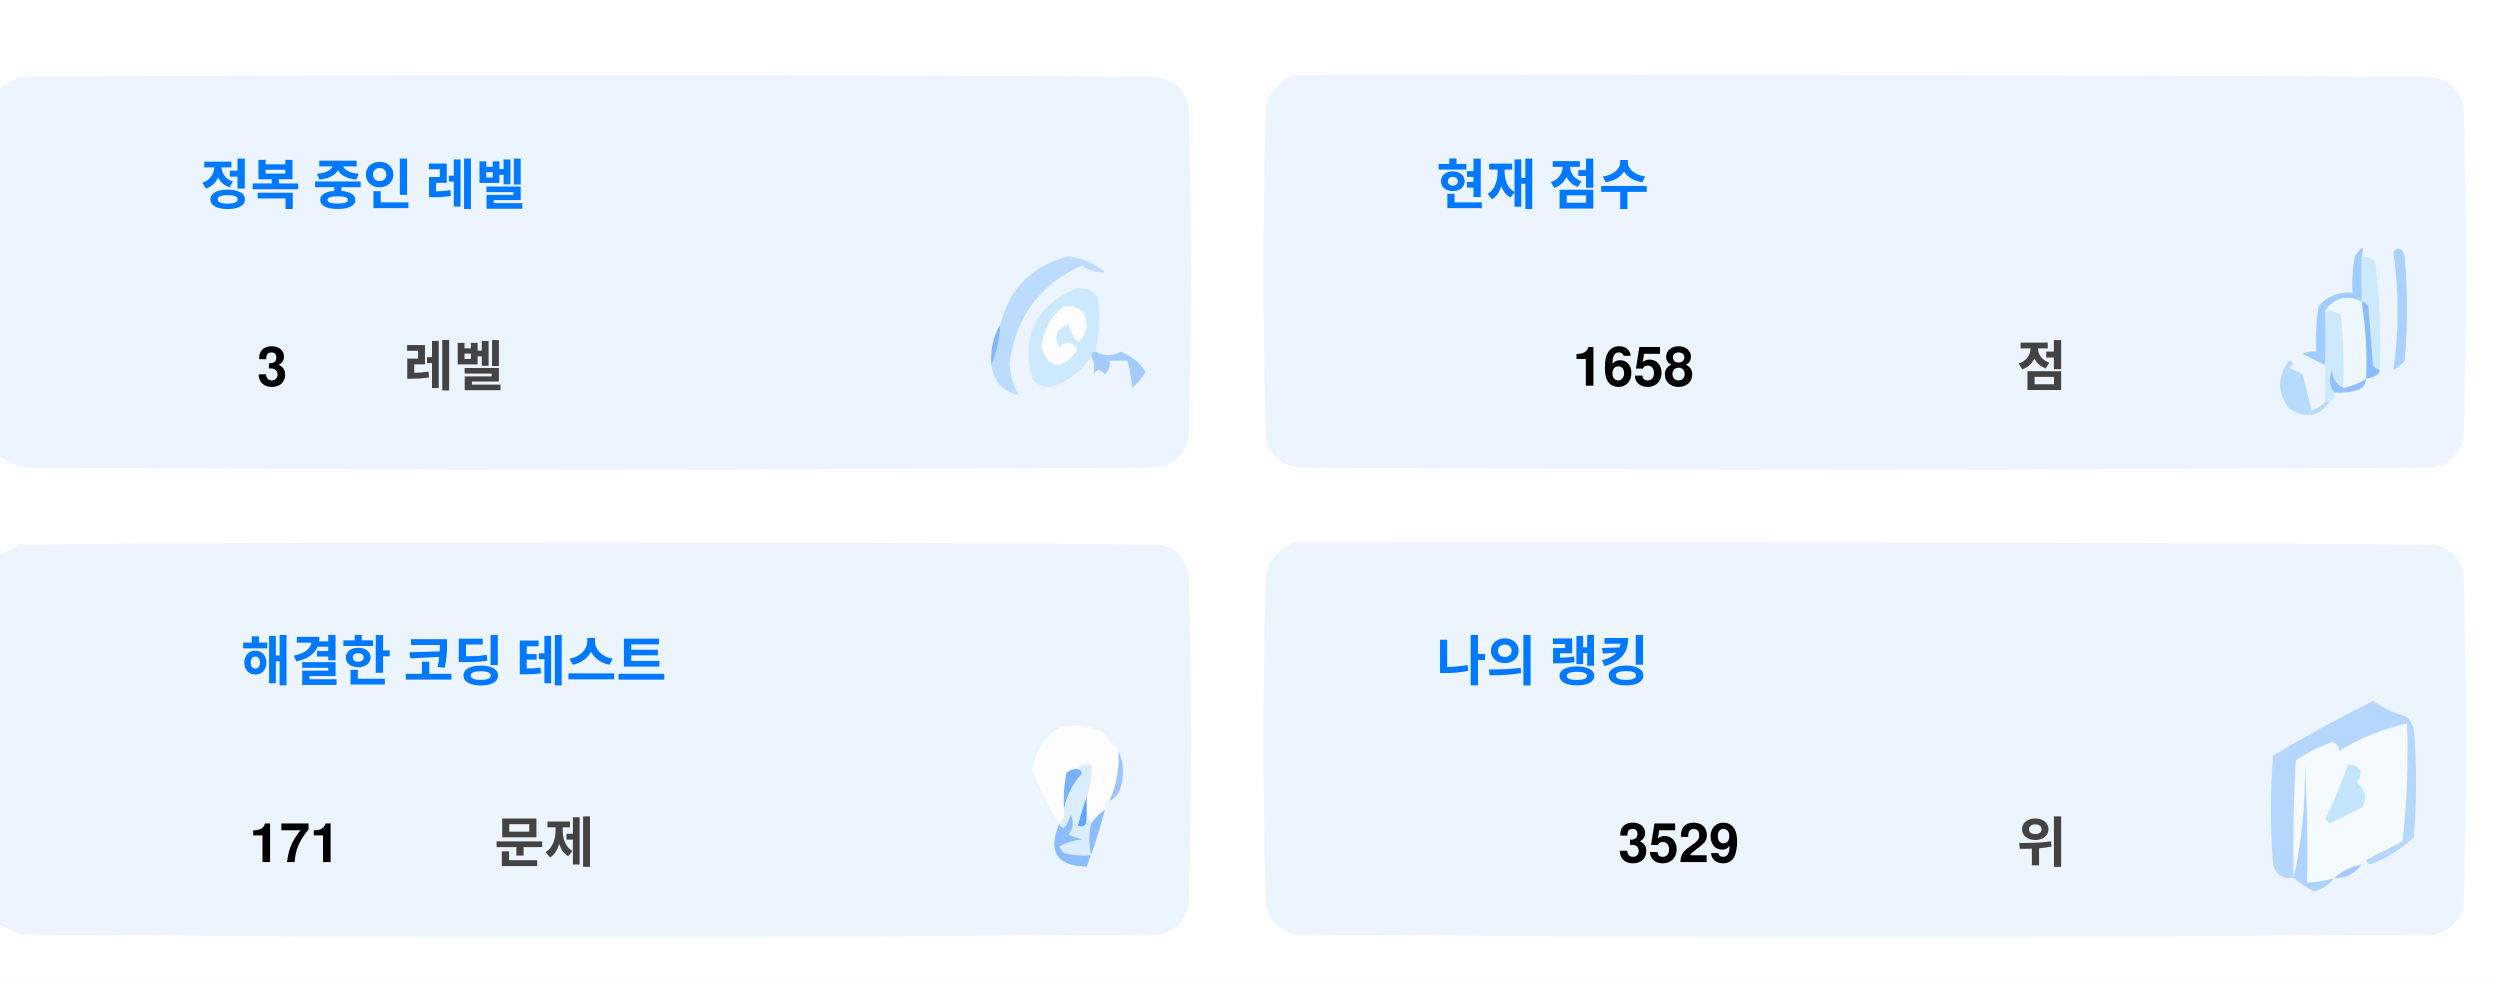
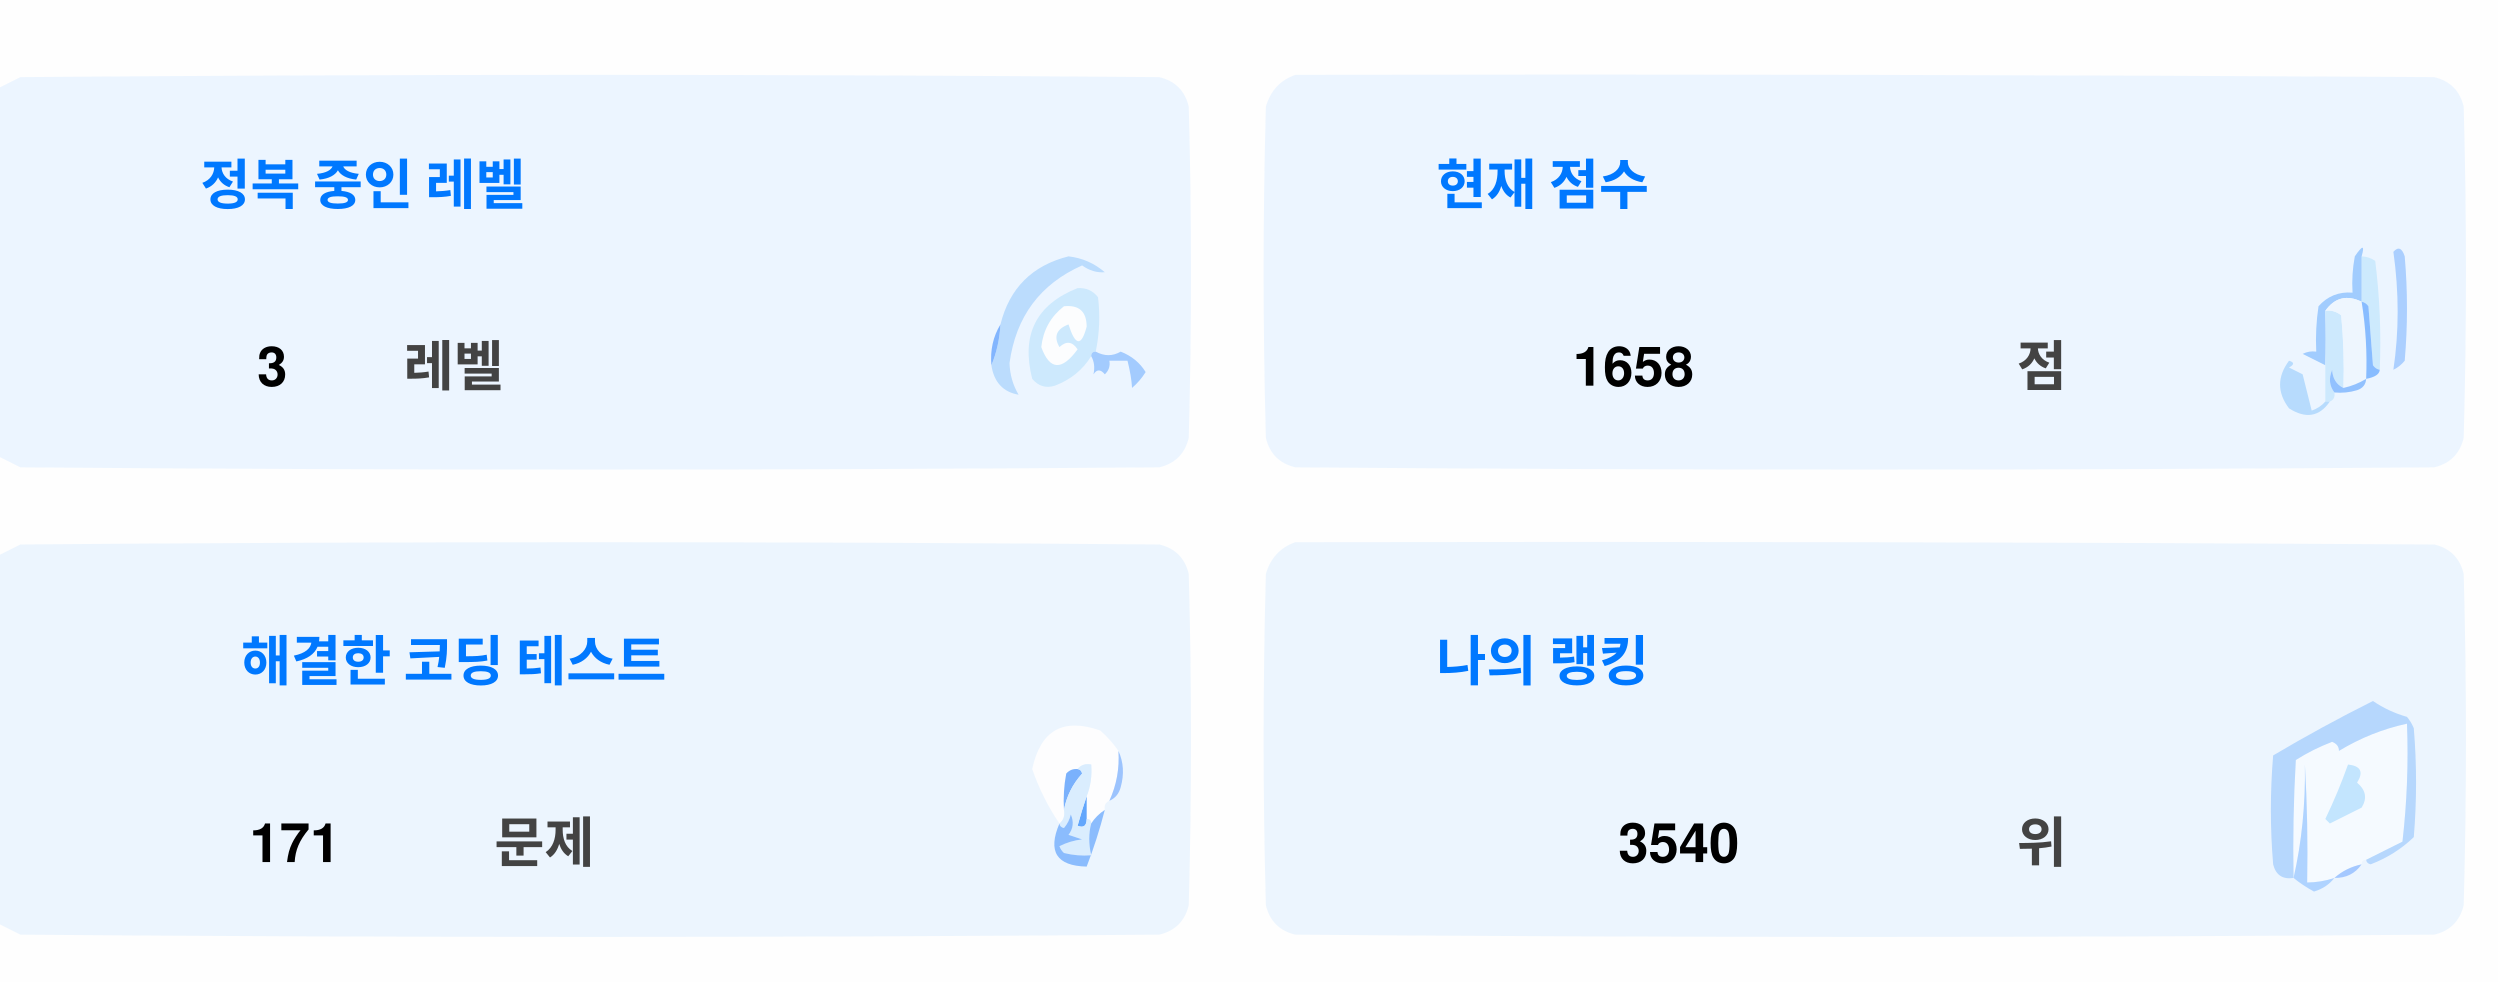
<svg xmlns="http://www.w3.org/2000/svg" version="1.1" width="551px" height="217px" style="shape-rendering:geometricPrecision; text-rendering:geometricPrecision; image-rendering:optimizeQuality; fill-rule:evenodd; clip-rule:evenodd">
  <style>.title {fill: #434343;font-size: 1rem;line-height: 1.5rem;font-weight: bold;font-family: -apple-system, BlinkMacSystemFont, Segoe UI, Helvetica, Arial, sans-serif, Apple Color Emoji, Segoe UI Emoji;}.desc {fill: #434343;font-size: 2.5rem;font-weight: bold;line-height: 1.5rem;font-family: -apple-system, BlinkMacSystemFont, Segoe UI, Helvetica, Arial, sans-serif, Apple Color Emoji, Segoe UI Emoji;}.desc-2 {fill: #434343;font-size: 1rem;font-weight: bold;line-height: 1.5rem;font-family: -apple-system, BlinkMacSystemFont, Segoe UI, Helvetica, Arial, sans-serif, Apple Color Emoji, Segoe UI Emoji;}.text, .desc {animation: twinkling 4s ease-in-out infinite;}@keyframes twinkling {40% { opacity: 1; }50% { opacity: 0.5; }60% { opacity: 1; }70% { opacity: 0.5; }80% { opacity: 1; }}</style>
  <g>
    <path style="opacity:1" fill="#fefefe" d="M -0.5,-0.5 C 183.167,-0.5 366.833,-0.5 550.5,-0.5C 550.5,71.833 550.5,144.167 550.5,216.5C 366.833,216.5 183.167,216.5 -0.5,216.5C -0.5,212.167 -0.5,207.833 -0.5,203.5C 1.14,204.32 2.807,205.153 4.5,206C 88.167,206.667 171.833,206.667 255.5,206C 259,205.167 261.167,203 262,199.5C 262.667,175.167 262.667,150.833 262,126.5C 261.167,123 259,120.833 255.5,120C 171.833,119.333 88.167,119.333 4.5,120C 2.807,120.847 1.14,121.68 -0.5,122.5C -0.5,115.167 -0.5,107.833 -0.5,100.5C 1.14,101.32 2.807,102.153 4.5,103C 88.167,103.667 171.833,103.667 255.5,103C 259,102.167 261.167,100 262,96.5C 262.667,72.167 262.667,47.833 262,23.5C 261.167,20 259,17.833 255.5,17C 171.833,16.333 88.167,16.333 4.5,17C 2.807,17.847 1.14,18.68 -0.5,19.5C -0.5,12.833 -0.5,6.167 -0.5,-0.5 Z" />
  </g>
  <g>
    <path style="opacity:1" fill="#ecf5ff" d="M -0.5,100.5 C -0.5,73.5 -0.5,46.5 -0.5,19.5C 1.14,18.68 2.807,17.847 4.5,17C 88.167,16.333 171.833,16.333 255.5,17C 259,17.833 261.167,20 262,23.5C 262.667,47.833 262.667,72.167 262,96.5C 261.167,100 259,102.167 255.5,103C 171.833,103.667 88.167,103.667 4.5,103C 2.807,102.153 1.14,101.32 -0.5,100.5 Z" />
  </g>
  <g>
    <path style="opacity:1" fill="#ecf5ff" d="M 285.5,16.5 C 369.167,16.333 452.834,16.5 536.5,17C 540,17.833 542.167,20 543,23.5C 543.667,47.833 543.667,72.167 543,96.5C 542.167,100 540,102.167 536.5,103C 452.833,103.667 369.167,103.667 285.5,103C 282,102.167 279.833,100 279,96.5C 278.333,72.167 278.333,47.833 279,23.5C 280.018,19.985 282.185,17.652 285.5,16.5 Z" />
  </g>
  <g>
    <path style="opacity:1" fill="#cdeafd" d="M 520.5,56.5 C 521.583,56.539 522.583,56.873 523.5,57.5C 524.498,65.472 524.831,73.472 524.5,81.5C 523.883,81.389 523.383,81.056 523,80.5C 522.667,76.167 522.333,71.833 522,67.5C 521.617,66.944 521.117,66.611 520.5,66.5C 520.5,63.167 520.5,59.833 520.5,56.5 Z" />
  </g>
  <g>
    <path style="opacity:1" fill="#abcfff" d="M 527.5,55.5 C 528.566,54.308 529.399,54.641 530,56.5C 530.667,64.167 530.667,71.833 530,79.5C 529.311,80.357 528.478,81.023 527.5,81.5C 528.758,73.08 528.758,64.414 527.5,55.5 Z" />
  </g>
  <g>
    <path style="opacity:1" fill="#bbdcfd" d="M 218.5,80.5 C 219.657,77.727 220.324,74.727 220.5,71.5C 222.49,63.51 227.49,58.51 235.5,56.5C 238.528,56.847 241.194,58.014 243.5,60C 241.744,60.141 240.078,59.641 238.5,58.5C 229.247,62.607 223.914,69.773 222.5,80C 222.565,82.526 223.232,84.859 224.5,87C 221.07,86.397 219.07,84.231 218.5,80.5 Z" />
  </g>
  <g>
    <path style="opacity:1" fill="#cde9fd" d="M 241.5,77.5 C 240.833,77.5 240.5,77.833 240.5,78.5C 238.628,81.529 235.961,83.695 232.5,85C 230.536,85.624 228.869,85.124 227.5,83.5C 225.021,73.791 228.354,67.124 237.5,63.5C 239.374,63.39 240.874,64.056 242,65.5C 242.497,69.524 242.331,73.524 241.5,77.5 Z" />
  </g>
  <g>
    <path style="opacity:1" fill="#fcfdfe" d="M 234.5,67.5 C 237.826,67.162 239.493,68.662 239.5,72C 238.334,76.434 237,76.267 235.5,71.5C 232.832,72.515 232.166,74.182 233.5,76.5C 235.017,75.089 236.351,75.256 237.5,77C 234.006,81.771 231.34,81.605 229.5,76.5C 229.904,72.771 231.571,69.771 234.5,67.5 Z" />
  </g>
  <g>
    <path style="opacity:1" fill="#a1ccfe" d="M 520.5,56.5 C 520.5,59.833 520.5,63.167 520.5,66.5C 517.238,64.922 514.572,65.589 512.5,68.5C 512.617,72.81 512.617,76.81 512.5,80.5C 510.86,79.68 509.193,78.847 507.5,78C 508.448,77.517 509.448,77.35 510.5,77.5C 510.335,74.15 510.502,70.817 511,67.5C 512.995,65.253 515.495,64.253 518.5,64.5C 518.336,61.813 518.503,59.146 519,56.5C 520.731,53.969 521.231,53.969 520.5,56.5 Z" />
  </g>
  <g>
    <path style="opacity:1" fill="#cde9fd" d="M 512.5,68.5 C 513.822,68.33 514.989,68.663 516,69.5C 516.499,74.823 516.666,80.156 516.5,85.5C 514.955,84.77 514.122,83.437 514,81.5C 513.22,83.387 513.387,85.054 514.5,86.5C 514.672,87.492 514.338,88.158 513.5,88.5C 513.167,88.5 512.833,88.5 512.5,88.5C 512.5,85.833 512.5,83.167 512.5,80.5C 512.617,76.81 512.617,72.81 512.5,68.5 Z" />
  </g>
  <g>
    <path style="opacity:1" fill="#eef6fe" d="M 520.5,66.5 C 521.407,72.106 521.74,77.773 521.5,83.5C 519.95,84.441 518.284,85.108 516.5,85.5C 516.666,80.156 516.499,74.823 516,69.5C 514.989,68.663 513.822,68.33 512.5,68.5C 514.572,65.589 517.238,64.922 520.5,66.5 Z" />
  </g>
  <g>
    <path style="opacity:1" fill="#88bcff" d="M 520.5,66.5 C 521.117,66.611 521.617,66.944 522,67.5C 522.333,71.833 522.667,76.167 523,80.5C 523.383,81.056 523.883,81.389 524.5,81.5C 524.445,82.469 523.445,83.136 521.5,83.5C 521.74,77.773 521.407,72.106 520.5,66.5 Z" />
  </g>
  <g>
    <path style="opacity:1" fill="#82b5fe" d="M 220.5,71.5 C 220.324,74.727 219.657,77.727 218.5,80.5C 218.215,77.171 218.882,74.171 220.5,71.5 Z" />
  </g>
  <g>
    <path style="opacity:1" fill="#a3cbfe" d="M 240.5,78.5 C 240.5,77.833 240.833,77.5 241.5,77.5C 243.391,78.536 245.224,78.536 247,77.5C 249.391,78.429 251.225,79.929 252.5,82C 251.681,83.319 250.681,84.486 249.5,85.5C 249.409,83.777 249.075,81.777 248.5,79.5C 247.167,79.5 245.833,79.5 244.5,79.5C 244.719,80.675 244.386,81.675 243.5,82.5C 242.575,81.359 241.741,81.359 241,82.5C 241.331,80.981 241.164,79.648 240.5,78.5 Z" />
  </g>
  <g>
    <path style="opacity:1" fill="#b7dbfd" d="M 512.5,88.5 C 512.833,88.5 513.167,88.5 513.5,88.5C 511.199,91.857 508.199,92.357 504.5,90C 501.872,86.535 501.872,83.035 504.5,79.5C 505.696,79.846 505.696,80.346 504.5,81C 505.5,81.5 506.5,82 507.5,82.5C 508.167,85.167 508.833,87.833 509.5,90.5C 510.739,90.058 511.739,89.391 512.5,88.5 Z" />
  </g>
  <g>
    <path style="opacity:1" fill="#92c1fe" d="M 516.5,85.5 C 518.284,85.108 519.95,84.441 521.5,83.5C 521.423,84.75 520.756,85.583 519.5,86C 517.866,86.493 516.199,86.66 514.5,86.5C 513.387,85.054 513.22,83.387 514,81.5C 514.122,83.437 514.955,84.77 516.5,85.5 Z" />
  </g>
  <g>
    <path style="opacity:1" fill="#ecf5fe" d="M -0.5,203.5 C -0.5,176.5 -0.5,149.5 -0.5,122.5C 1.14,121.68 2.807,120.847 4.5,120C 88.167,119.333 171.833,119.333 255.5,120C 259,120.833 261.167,123 262,126.5C 262.667,150.833 262.667,175.167 262,199.5C 261.167,203 259,205.167 255.5,206C 171.833,206.667 88.167,206.667 4.5,206C 2.807,205.153 1.14,204.32 -0.5,203.5 Z" />
  </g>
  <g>
    <path style="opacity:1" fill="#ecf5fe" d="M 285.5,119.5 C 369.167,119.333 452.834,119.5 536.5,120C 540,120.833 542.167,123 543,126.5C 543.667,150.833 543.667,175.167 543,199.5C 542.167,203 540,205.167 536.5,206C 452.833,206.667 369.167,206.667 285.5,206C 282,205.167 279.833,203 279,199.5C 278.333,175.167 278.333,150.833 279,126.5C 280.018,122.985 282.185,120.652 285.5,119.5 Z" />
  </g>
  <g>
    <path style="opacity:1" fill="#fdfdfe" d="M 246.5,165.5 C 246.758,169.367 246.092,173.034 244.5,176.5C 243.662,176.842 243.328,177.508 243.5,178.5C 242.272,179.306 241.272,180.306 240.5,181.5C 240.5,180.833 240.167,180.5 239.5,180.5C 239.5,178.833 239.5,177.167 239.5,175.5C 240.369,173.283 240.702,170.95 240.5,168.5C 239.209,168.263 238.209,168.596 237.5,169.5C 236.504,169.414 235.671,169.748 235,170.5C 234.503,173.146 234.336,175.813 234.5,178.5C 234.737,179.791 234.404,180.791 233.5,181.5C 230.986,177.806 228.986,173.806 227.5,169.5C 229.309,160.957 234.309,158.124 242.5,161C 244.07,162.397 245.404,163.897 246.5,165.5 Z" />
  </g>
  <g>
    <path style="opacity:1" fill="#f5faff" d="M 521.5,189.5 C 520.833,189.5 520.5,189.833 520.5,190.5C 518.181,190.992 516.181,191.992 514.5,193.5C 512.565,194.15 510.565,194.483 508.5,194.5C 508.666,185.827 508.5,177.16 508,168.5C 508.141,177.227 507.308,185.56 505.5,193.5C 505.334,184.827 505.5,176.16 506,167.5C 508.527,165.903 511.194,164.57 514,163.5C 515.011,163.892 515.511,164.559 515.5,165.5C 520.21,162.641 525.21,160.641 530.5,159.5C 530.831,168.192 530.498,176.859 529.5,185.5C 526.807,186.847 524.14,188.18 521.5,189.5 Z" />
  </g>
  <g>
    <path style="opacity:1" fill="#b6d7fd" d="M 521.5,189.5 C 524.14,188.18 526.807,186.847 529.5,185.5C 530.498,176.859 530.831,168.192 530.5,159.5C 525.21,160.641 520.21,162.641 515.5,165.5C 515.511,164.559 515.011,163.892 514,163.5C 511.194,164.57 508.527,165.903 506,167.5C 505.5,176.16 505.334,184.827 505.5,193.5C 503.089,193.863 501.589,192.863 501,190.5C 500.333,182.5 500.333,174.5 501,166.5C 508.173,162.246 515.507,158.246 523,154.5C 525.304,156.068 527.804,157.235 530.5,158C 531.126,158.75 531.626,159.584 532,160.5C 532.667,168.5 532.667,176.5 532,184.5C 529.292,187.111 526.125,189.111 522.5,190.5C 521.893,190.376 521.56,190.043 521.5,189.5 Z" />
  </g>
  <g>
    <path style="opacity:1" fill="#c3e5fe" d="M 517.5,168.5 C 520.317,168.801 520.984,170.134 519.5,172.5C 521.439,174.122 521.772,175.956 520.5,178C 518.167,179.167 515.833,180.333 513.5,181.5C 513.167,181.167 512.833,180.833 512.5,180.5C 514.414,176.515 516.081,172.515 517.5,168.5 Z" />
  </g>
  <g>
    <path style="opacity:1" fill="#7ab1fc" d="M 237.5,169.5 C 238.043,169.56 238.376,169.893 238.5,170.5C 236.395,172.836 235.062,175.503 234.5,178.5C 234.336,175.813 234.503,173.146 235,170.5C 235.671,169.748 236.504,169.414 237.5,169.5 Z" />
  </g>
  <g>
    <path style="opacity:1" fill="#afd3ff" d="M 514.5,193.5 C 513.378,194.947 511.878,195.947 510,196.5C 508.348,195.601 506.848,194.601 505.5,193.5C 507.308,185.56 508.141,177.227 508,168.5C 508.5,177.16 508.666,185.827 508.5,194.5C 510.565,194.483 512.565,194.15 514.5,193.5 Z" />
  </g>
  <g>
    <path style="opacity:1" fill="#9cc3fd" d="M 246.5,165.5 C 247.634,167.966 247.801,170.633 247,173.5C 246.623,174.942 245.79,175.942 244.5,176.5C 246.092,173.034 246.758,169.367 246.5,165.5 Z" />
  </g>
  <g>
    <path style="opacity:1" fill="#62a6fc" d="M 239.5,175.5 C 239.5,177.167 239.5,178.833 239.5,180.5C 239.483,182.028 238.816,182.528 237.5,182C 238.117,179.723 238.784,177.556 239.5,175.5 Z" />
  </g>
  <g>
    <path style="opacity:1" fill="#daedfe" d="M 237.5,169.5 C 238.209,168.596 239.209,168.263 240.5,168.5C 240.702,170.95 240.369,173.283 239.5,175.5C 238.784,177.556 238.117,179.723 237.5,182C 238.816,182.528 239.483,182.028 239.5,180.5C 240.167,180.5 240.5,180.833 240.5,181.5C 239.918,183.669 239.918,186.002 240.5,188.5C 238.473,188.662 236.473,188.495 234.5,188C 234.043,187.586 233.709,187.086 233.5,186.5C 235.078,185.702 236.744,185.202 238.5,185C 237.5,184.667 236.5,184.333 235.5,184C 236.554,182.612 236.72,181.112 236,179.5C 235.751,180.624 235.251,181.624 234.5,182.5C 233.893,182.376 233.56,182.043 233.5,181.5C 234.404,180.791 234.737,179.791 234.5,178.5C 235.062,175.503 236.395,172.836 238.5,170.5C 238.376,169.893 238.043,169.56 237.5,169.5 Z" />
  </g>
  <g>
    <path style="opacity:1" fill="#8bbcfd" d="M 243.5,178.5 C 242.395,182.803 241.062,186.969 239.5,191C 232.857,190.847 230.857,187.68 233.5,181.5C 233.56,182.043 233.893,182.376 234.5,182.5C 235.251,181.624 235.751,180.624 236,179.5C 236.72,181.112 236.554,182.612 235.5,184C 236.5,184.333 237.5,184.667 238.5,185C 236.744,185.202 235.078,185.702 233.5,186.5C 233.709,187.086 234.043,187.586 234.5,188C 236.473,188.495 238.473,188.662 240.5,188.5C 239.918,186.002 239.918,183.669 240.5,181.5C 241.272,180.306 242.272,179.306 243.5,178.5 Z" />
  </g>
  <g>
    <path style="opacity:1" fill="#a4c8ff" d="M 520.5,190.5 C 519.089,192.539 517.089,193.539 514.5,193.5C 516.181,191.992 518.181,190.992 520.5,190.5 Z" />
  </g>
  <text text-anchor="middle" x="80" y="45" class="title" style="fill:#0078ff;" stroke="#none" stroke-width="1">정복 중인 레벨</text>
  <text text-anchor="middle" x="60" y="85" class="desc" style="fill:#000000;" stroke="#none" stroke-width="1">3</text>
  <text text-anchor="middle" x="100" y="85" class="desc-2" style="fill:#434343;" stroke="#none" stroke-width="1">레벨</text>
  <text text-anchor="middle" x="340" y="45" class="title" style="fill:#0078ff;" stroke="#none" stroke-width="1">현재 점수</text>
  <text text-anchor="middle" x="360" y="85" class="desc" style="fill:#000000;" stroke="#none" stroke-width="1">1658</text>
  <text text-anchor="middle" x="450" y="85" class="desc-2" style="fill:#434343;" stroke="#none" stroke-width="1">점</text>
  <text text-anchor="middle" x="100" y="150" class="title" style="fill:#0078ff;" stroke="#none" stroke-width="1">해결한 코딩 테스트</text>
  <text text-anchor="middle" x="65" y="190" class="desc" style="fill:#000000;" stroke="#none" stroke-width="1">171</text>
  <text text-anchor="middle" x="120" y="190" class="desc-2" style="fill:#434343;" stroke="#none" stroke-width="1">문제</text>
  <text text-anchor="middle" x="340" y="150" class="title" style="fill:#0078ff;" stroke="#none" stroke-width="1">나의 랭킹</text>
-   <text text-anchor="middle" x="370" y="190" class="desc" style="fill:#000000;" stroke="#none" stroke-width="1">3529</text>
+   <text text-anchor="middle" x="370" y="190" class="desc" style="fill:#000000;" stroke="#none" stroke-width="1">3540</text>
  <text text-anchor="middle" x="450" y="190" class="desc-2" style="fill:#434343;" stroke="#none" stroke-width="1">위</text>
</svg>
